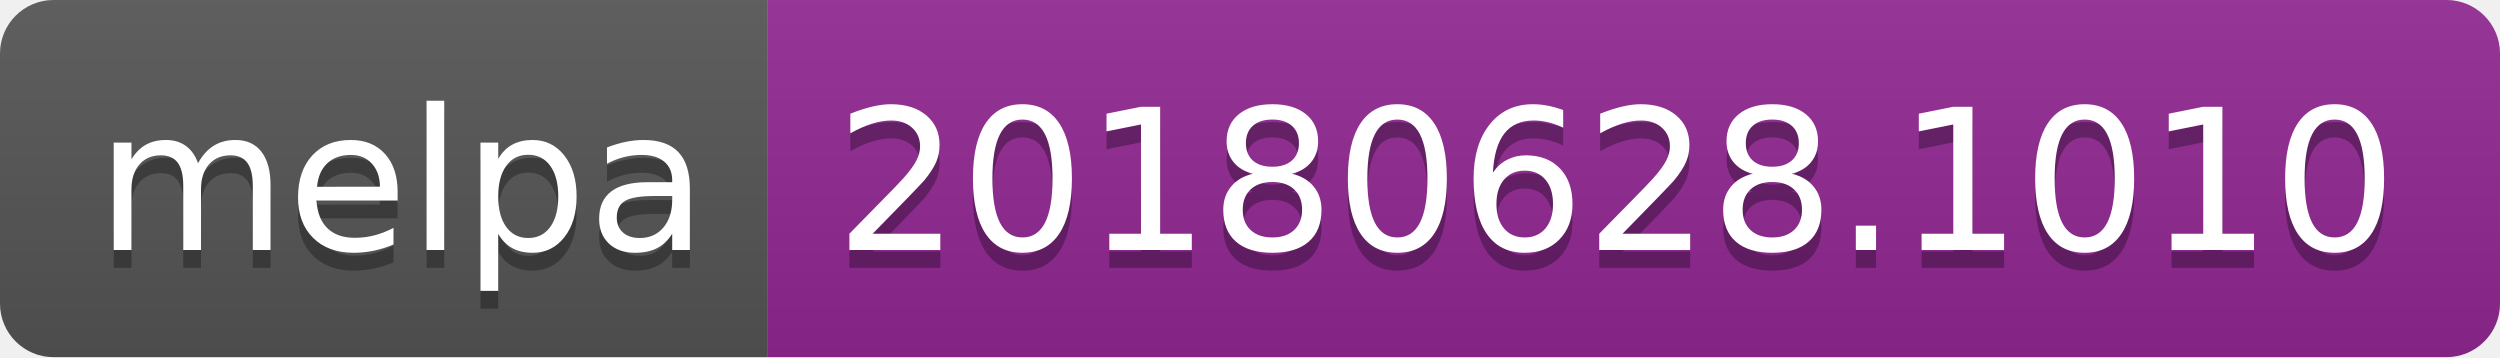
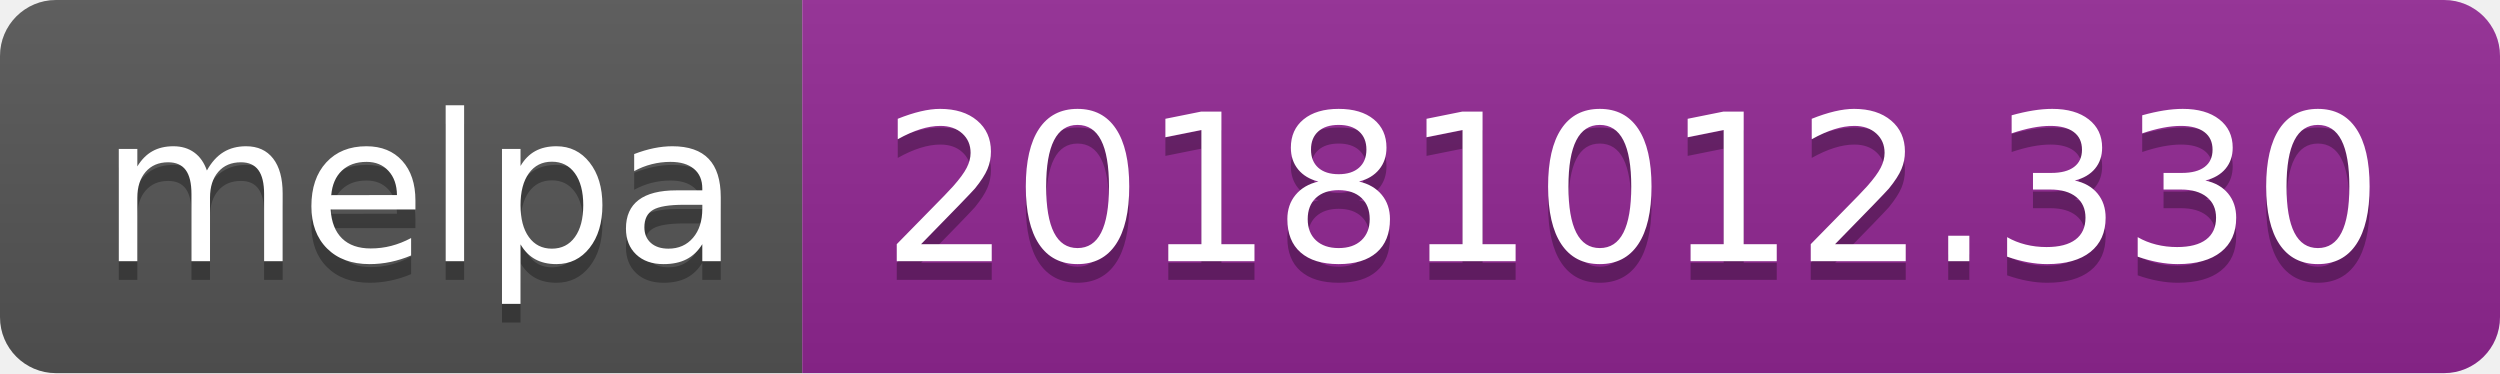
- <svg xmlns="http://www.w3.org/2000/svg" width="140" height="20">
+ <svg xmlns="http://www.w3.org/2000/svg" width="134" height="20">
  <linearGradient id="b" x2="0" y2="100%">
    <stop offset="0" stop-color="#bbb" stop-opacity=".1" />
    <stop offset="1" stop-opacity=".1" />
  </linearGradient>
  <clipPath id="a">
-     <rect width="140" height="20" rx="3" fill="#fff" />
+     <rect width="134" height="20" rx="3" fill="#fff" />
  </clipPath>
  <g clip-path="url(#a)">
    <path fill="#555" d="M0 0h43v20H0z" />
-     <path fill="#922793" d="M43 0h97v20H43z" />
-     <path fill="url(#b)" d="M0 0h140v20H0z" />
+     <path fill="#922793" d="M43 0h91v20H43z" />
+     <path fill="url(#b)" d="M0 0h134v20H0z" />
  </g>
  <g fill="#fff" text-anchor="middle" font-family="DejaVu Sans,Verdana,Geneva,sans-serif" font-size="110">
    <text x="225" y="150" fill="#010101" fill-opacity=".3" transform="scale(.1)" textLength="330">melpa</text>
    <text x="225" y="140" transform="scale(.1)" textLength="330">melpa</text>
-     <text x="905" y="150" fill="#010101" fill-opacity=".3" transform="scale(.1)" textLength="870">20180628.1010</text>
-     <text x="905" y="140" transform="scale(.1)" textLength="870">20180628.1010</text>
+     <text x="875" y="150" fill="#010101" fill-opacity=".3" transform="scale(.1)" textLength="810">20181012.330</text>
+     <text x="875" y="140" transform="scale(.1)" textLength="810">20181012.330</text>
  </g>
</svg>
